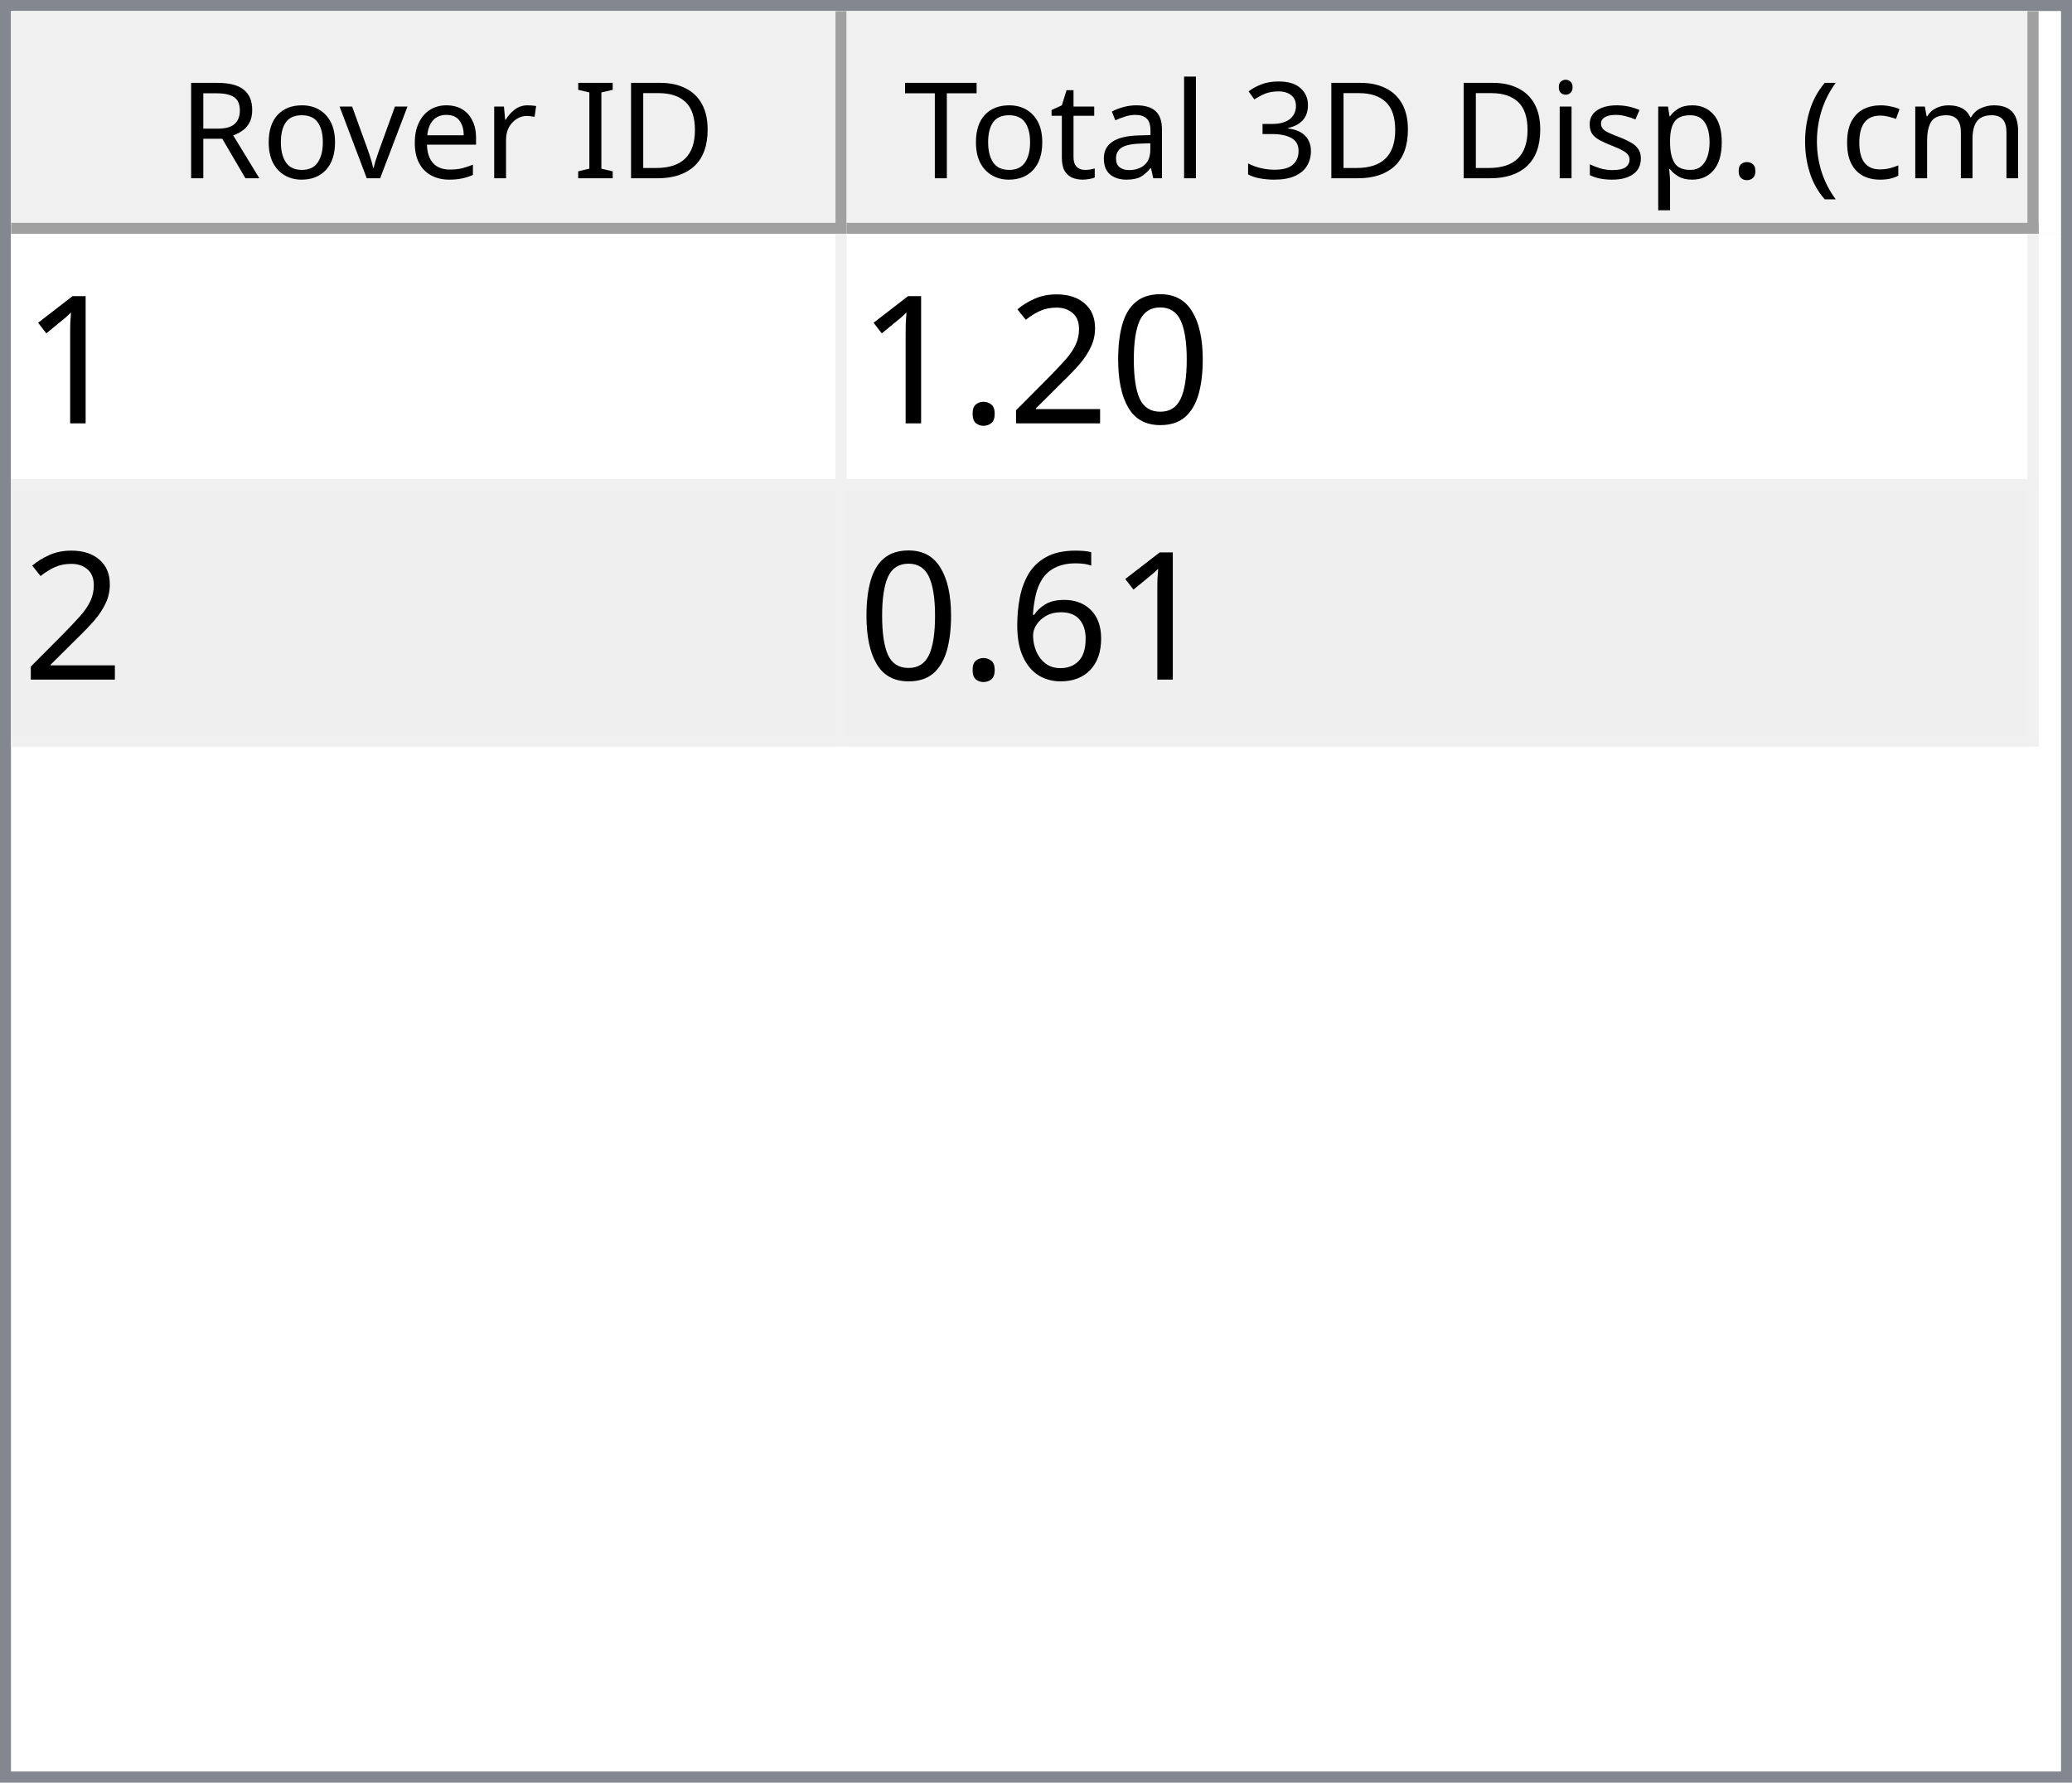
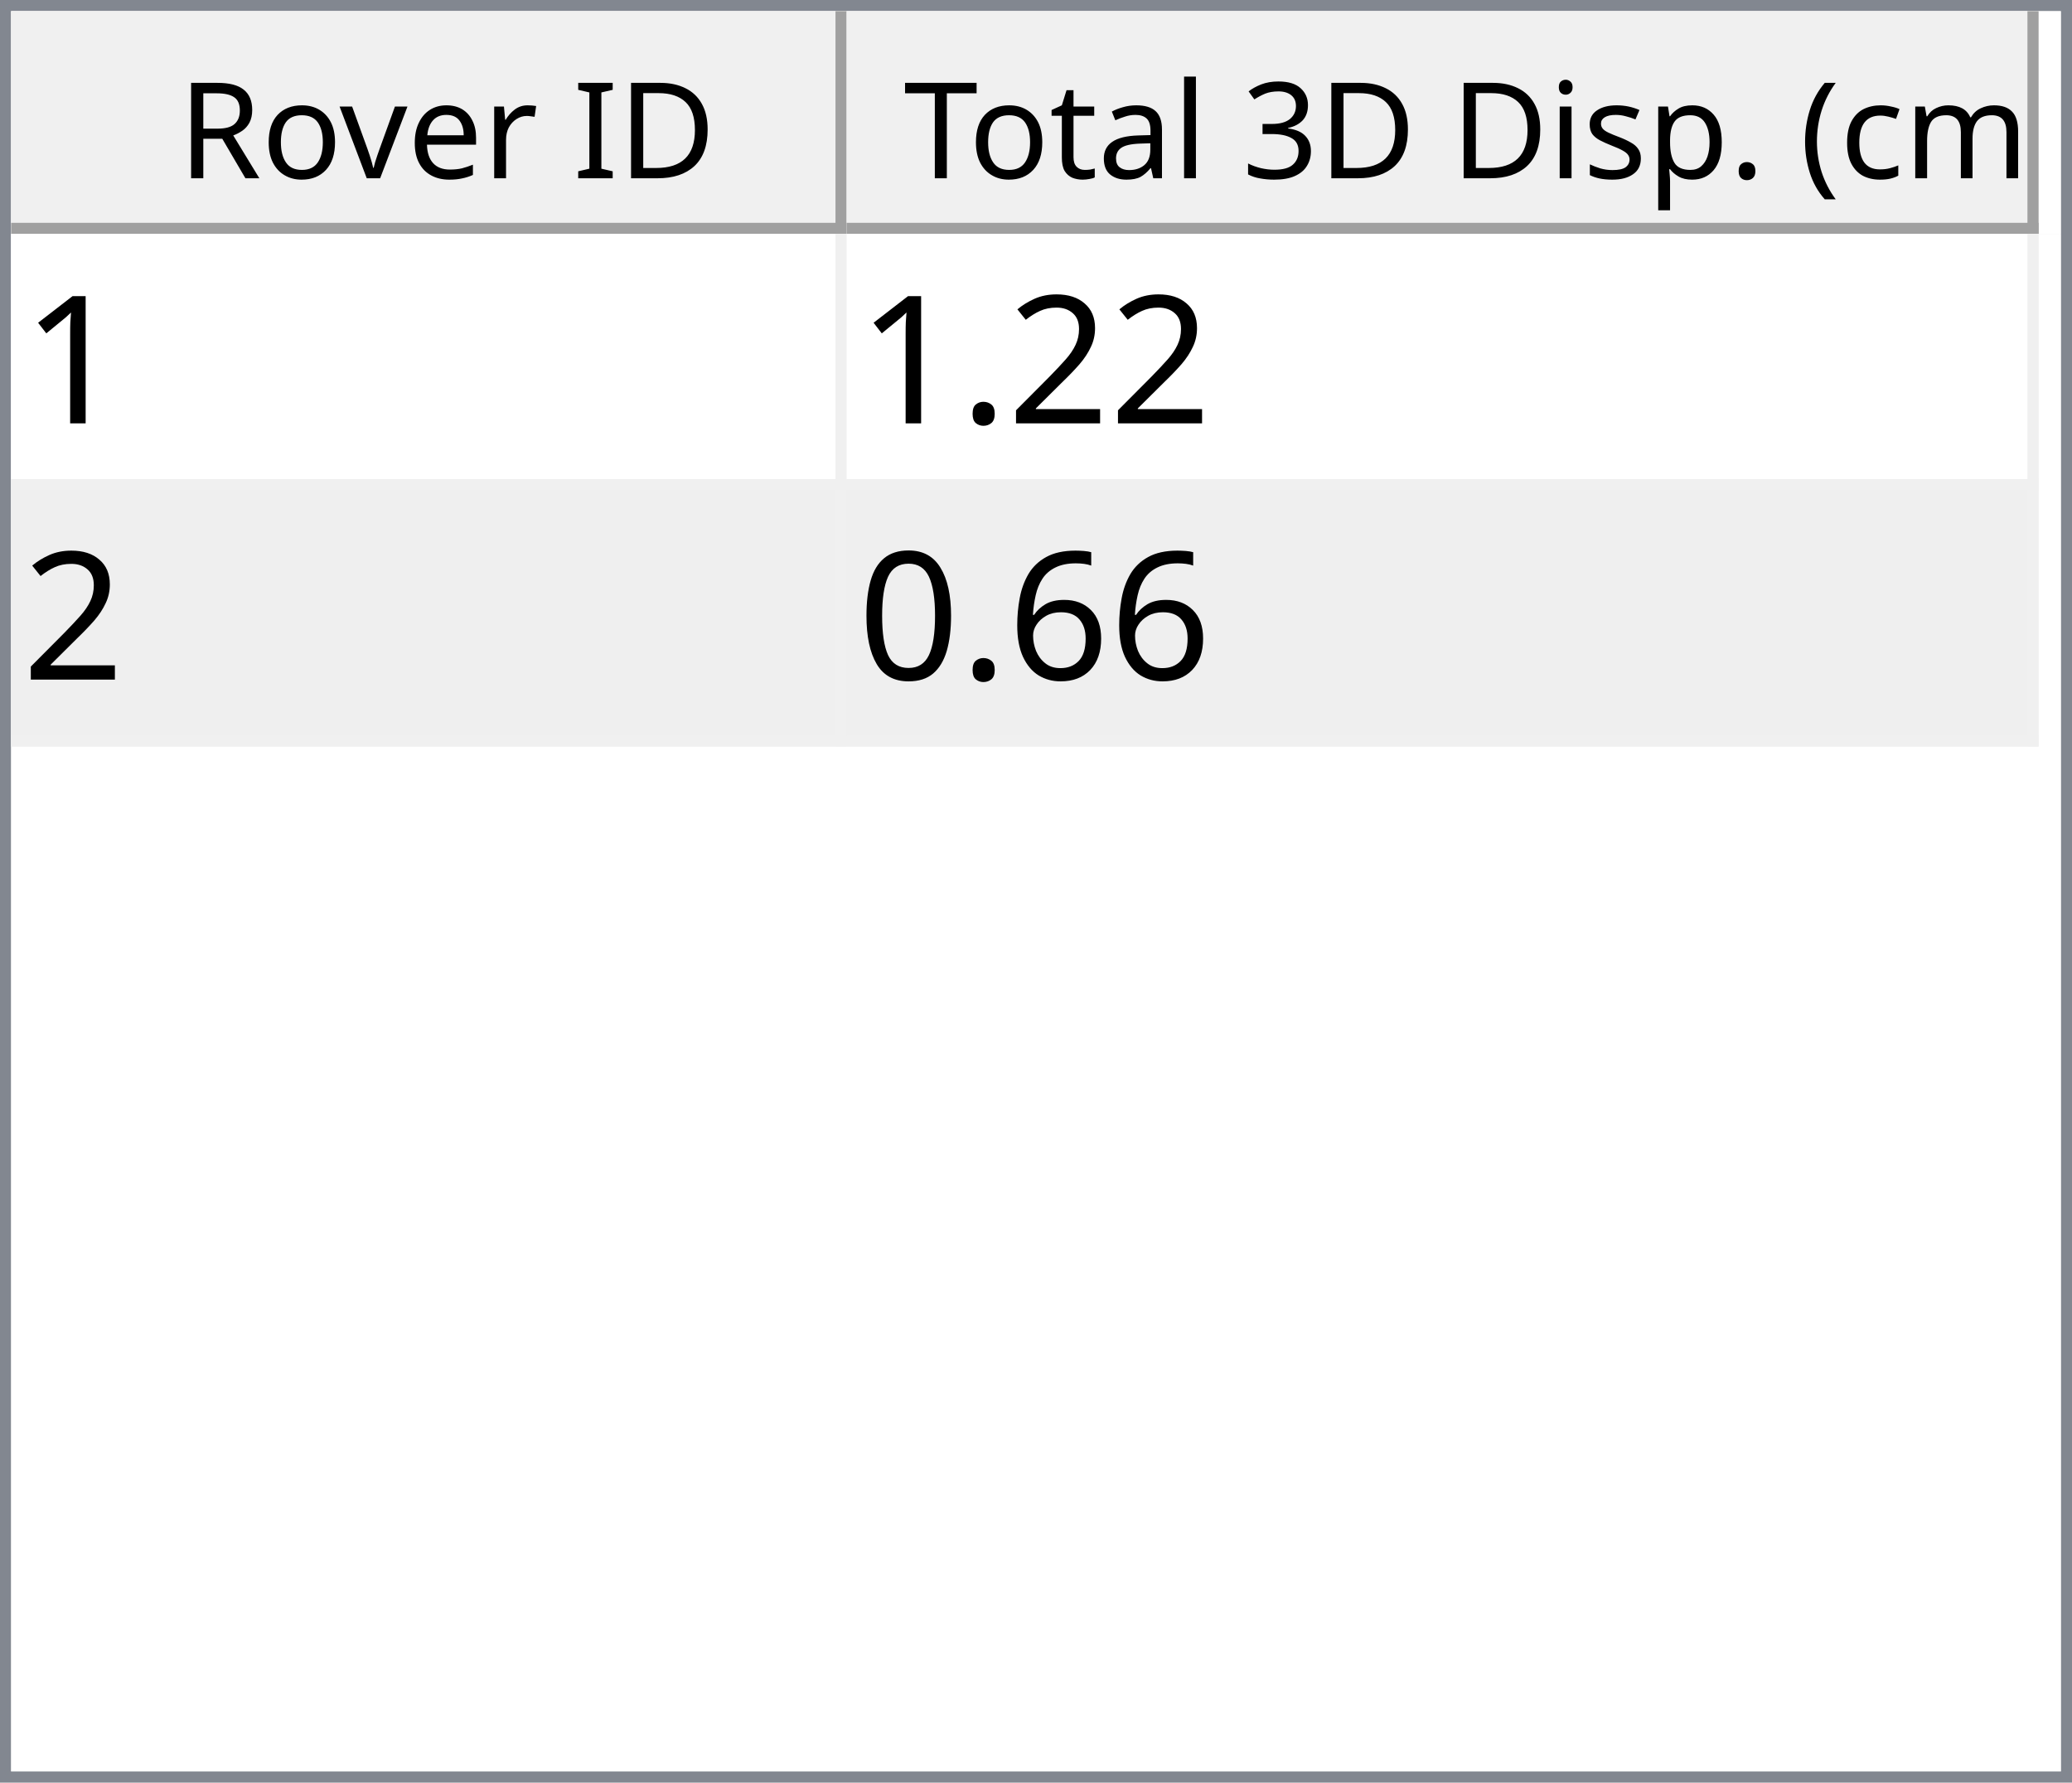
<svg xmlns="http://www.w3.org/2000/svg" style="fill-opacity:1; color-rendering:auto; color-interpolation:auto; text-rendering:auto; stroke:black; stroke-linecap:square; stroke-miterlimit:10; shape-rendering:auto; stroke-opacity:1; fill:black; stroke-dasharray:none; font-weight:normal; stroke-width:1; font-family:'Dialog'; font-style:normal; stroke-linejoin:miter; font-size:12px; stroke-dashoffset:0; image-rendering:auto;" width="186" height="160">
  <defs id="genericDefs" />
  <g>
    <defs id="defs1">
      <clipPath clipPathUnits="userSpaceOnUse" id="clipPath1">
        <path d="M0 0 L186 0 L186 160 L0 160 L0 0 Z" />
      </clipPath>
      <clipPath clipPathUnits="userSpaceOnUse" id="clipPath2">
        <path d="M0 0 L0 160 L186 160 L186 0 Z" />
      </clipPath>
      <clipPath clipPathUnits="userSpaceOnUse" id="clipPath3">
        <path d="M0 0 L0 20 L184 20 L184 0 Z" />
      </clipPath>
      <clipPath clipPathUnits="userSpaceOnUse" id="clipPath4">
        <path d="M0 0 L0 20 L75 20 L75 0 Z" />
      </clipPath>
      <clipPath clipPathUnits="userSpaceOnUse" id="clipPath5">
        <path d="M1 1 L1 19 L74 19 L74 1 Z" />
      </clipPath>
      <clipPath clipPathUnits="userSpaceOnUse" id="clipPath6">
        <path d="M0 0 L0 18 L73 18 L73 0 Z" />
      </clipPath>
      <clipPath clipPathUnits="userSpaceOnUse" id="clipPath7">
        <path d="M-0.5 -0.5 L-0.5 19.5 L74.5 19.5 L74.5 -0.5 Z" />
      </clipPath>
      <clipPath clipPathUnits="userSpaceOnUse" id="clipPath8">
        <path d="M0 0 L0 20 L107 20 L107 0 Z" />
      </clipPath>
      <clipPath clipPathUnits="userSpaceOnUse" id="clipPath9">
        <path d="M1 1 L1 19 L106 19 L106 1 Z" />
      </clipPath>
      <clipPath clipPathUnits="userSpaceOnUse" id="clipPath10">
        <path d="M0 0 L0 18 L105 18 L105 0 Z" />
      </clipPath>
      <clipPath clipPathUnits="userSpaceOnUse" id="clipPath11">
        <path d="M-0.5 -0.5 L-0.5 19.5 L106.5 19.5 L106.5 -0.5 Z" />
      </clipPath>
      <clipPath clipPathUnits="userSpaceOnUse" id="clipPath12">
        <path d="M0 0 L0 138 L184 138 L184 0 Z" />
      </clipPath>
      <clipPath clipPathUnits="userSpaceOnUse" id="clipPath13">
        <path d="M0 0 L0 46 L182 46 L182 0 Z" />
      </clipPath>
      <clipPath clipPathUnits="userSpaceOnUse" id="clipPath14">
        <path d="M-0.5 -0.5 L-0.5 45.5 L181.5 45.5 L181.5 -0.5 Z" />
      </clipPath>
      <clipPath clipPathUnits="userSpaceOnUse" id="clipPath15">
        <path d="M0 0 L0 22 L74 22 L74 0 Z" />
      </clipPath>
      <clipPath clipPathUnits="userSpaceOnUse" id="clipPath16">
        <path d="M0 0 L0 22 L106 22 L106 0 Z" />
      </clipPath>
      <font horiz-adv-x="64.551" id="font1">
        <font-face ascent="107.91" descent="25.098" units-per-em="100" style="font-style:normal; font-family:Segoe UI; font-weight:normal;" />
        <missing-glyph horiz-adv-x="64.551" d="M8.109 0 L8.109 68.266 L56.453 68.266 L56.453 0 L8.109 0 ZM15.328 7.234 L49.219 7.234 L49.219 61.031 L15.328 61.031 L15.328 7.234 Z" />
        <glyph unicode="D" horiz-adv-x="70.117" d="M9.188 0 L9.188 70.016 L28.516 70.016 Q65.531 70.016 65.531 35.891 Q65.531 19.672 55.25 9.836 Q44.969 0 27.734 0 L9.188 0 ZM17.391 62.594 L17.391 7.422 L27.828 7.422 Q41.609 7.422 49.273 14.797 Q56.938 22.172 56.938 35.688 Q56.938 62.594 28.328 62.594 L17.391 62.594 Z" />
        <glyph unicode="I" horiz-adv-x="26.611" d="M17.391 0 L9.188 0 L9.188 70.016 L17.391 70.016 L17.391 0 Z" />
        <glyph unicode=" " horiz-adv-x="27.393" d="" />
        <glyph unicode="r" horiz-adv-x="34.766" d="M34.188 41.891 Q32.078 43.5 28.125 43.5 Q23 43.5 19.555 38.672 Q16.109 33.844 16.109 25.484 L16.109 0 L8.109 0 L8.109 50 L16.109 50 L16.109 39.703 L16.312 39.703 Q18.016 44.969 21.531 47.922 Q25.047 50.875 29.391 50.875 Q32.516 50.875 34.188 50.203 L34.188 41.891 Z" />
        <glyph unicode="e" horiz-adv-x="52.295" d="M48.297 23 L12.984 23 Q13.188 14.656 17.484 10.109 Q21.781 5.562 29.297 5.562 Q37.75 5.562 44.828 11.141 L44.828 3.609 Q38.234 -1.172 27.391 -1.172 Q16.797 -1.172 10.742 5.641 Q4.688 12.453 4.688 24.812 Q4.688 36.469 11.305 43.82 Q17.922 51.172 27.734 51.172 Q37.547 51.172 42.922 44.828 Q48.297 38.484 48.297 27.203 L48.297 23 ZM40.094 29.781 Q40.047 36.719 36.75 40.578 Q33.453 44.438 27.594 44.438 Q21.922 44.438 17.969 40.383 Q14.016 36.328 13.094 29.781 L40.094 29.781 Z" />
        <glyph unicode="v" horiz-adv-x="47.9" d="M47.406 50 L27.484 0 L19.625 0 L0.688 50 L9.469 50 L22.172 13.672 Q23.578 9.672 23.922 6.688 L24.125 6.688 Q24.609 10.453 25.688 13.484 L38.969 50 L47.406 50 Z" />
        <glyph unicode="o" horiz-adv-x="58.594" d="M29 -1.172 Q17.922 -1.172 11.305 5.836 Q4.688 12.844 4.688 24.422 Q4.688 37.016 11.57 44.094 Q18.453 51.172 30.172 51.172 Q41.359 51.172 47.633 44.289 Q53.906 37.406 53.906 25.203 Q53.906 13.234 47.141 6.031 Q40.375 -1.172 29 -1.172 ZM29.594 44.438 Q21.875 44.438 17.383 39.188 Q12.891 33.938 12.891 24.703 Q12.891 15.828 17.43 10.695 Q21.969 5.562 29.594 5.562 Q37.359 5.562 41.531 10.594 Q45.703 15.625 45.703 24.906 Q45.703 34.281 41.531 39.359 Q37.359 44.438 29.594 44.438 Z" />
        <glyph unicode="R" horiz-adv-x="59.814" d="M59.375 0 L49.609 0 L37.891 19.625 Q36.281 22.359 34.766 24.289 Q33.25 26.219 31.664 27.438 Q30.078 28.656 28.25 29.219 Q26.422 29.781 24.125 29.781 L17.391 29.781 L17.391 0 L9.188 0 L9.188 70.016 L30.078 70.016 Q34.672 70.016 38.555 68.867 Q42.438 67.719 45.289 65.375 Q48.141 63.031 49.758 59.547 Q51.375 56.062 51.375 51.375 Q51.375 47.703 50.273 44.656 Q49.172 41.609 47.148 39.211 Q45.125 36.812 42.266 35.133 Q39.406 33.453 35.844 32.516 L35.844 32.328 Q37.594 31.547 38.891 30.547 Q40.188 29.547 41.359 28.18 Q42.531 26.812 43.68 25.078 Q44.828 23.344 46.234 21.047 L59.375 0 ZM17.391 62.594 L17.391 37.203 L28.516 37.203 Q31.594 37.203 34.203 38.133 Q36.812 39.062 38.719 40.797 Q40.625 42.531 41.703 45.047 Q42.781 47.562 42.781 50.688 Q42.781 56.297 39.141 59.445 Q35.5 62.594 28.609 62.594 L17.391 62.594 Z" />
        <glyph unicode=")" horiz-adv-x="30.176" d="M8.297 -15.922 L1.172 -15.922 Q16.406 2.344 16.406 26.812 Q16.406 51.469 1.078 70.016 L8.297 70.016 Q23.531 52.156 23.531 26.703 Q23.531 1.375 8.297 -15.922 Z" />
        <glyph unicode="m" horiz-adv-x="86.133" d="M79.109 0 L71.094 0 L71.094 28.719 Q71.094 37.016 68.531 40.727 Q65.969 44.438 59.906 44.438 Q54.781 44.438 51.195 39.75 Q47.609 35.062 47.609 28.516 L47.609 0 L39.594 0 L39.594 29.688 Q39.594 44.438 28.219 44.438 Q22.953 44.438 19.531 40.016 Q16.109 35.594 16.109 28.516 L16.109 0 L8.109 0 L8.109 50 L16.109 50 L16.109 42.094 L16.312 42.094 Q21.625 51.172 31.844 51.172 Q36.969 51.172 40.773 48.312 Q44.578 45.453 46 40.828 Q51.562 51.172 62.594 51.172 Q79.109 51.172 79.109 30.812 L79.109 0 Z" />
        <glyph unicode="c" horiz-adv-x="46.191" d="M42.188 2.297 Q36.422 -1.172 28.516 -1.172 Q17.828 -1.172 11.258 5.789 Q4.688 12.75 4.688 23.828 Q4.688 36.188 11.766 43.68 Q18.844 51.172 30.672 51.172 Q37.25 51.172 42.281 48.734 L42.281 40.531 Q36.719 44.438 30.375 44.438 Q22.703 44.438 17.797 38.945 Q12.891 33.453 12.891 24.516 Q12.891 15.719 17.508 10.641 Q22.125 5.562 29.891 5.562 Q36.422 5.562 42.188 9.906 L42.188 2.297 Z" />
        <glyph unicode="(" horiz-adv-x="30.176" d="M29.109 -15.922 L21.969 -15.922 Q6.844 1.375 6.844 26.703 Q6.844 52.156 21.969 70.016 L29.203 70.016 Q13.875 51.469 13.875 26.812 Q13.875 2.344 29.109 -15.922 Z" />
        <glyph unicode="." horiz-adv-x="21.68" d="M10.891 -1.078 Q8.641 -1.078 7.055 0.539 Q5.469 2.156 5.469 4.391 Q5.469 6.641 7.055 8.273 Q8.641 9.906 10.891 9.906 Q13.188 9.906 14.797 8.273 Q16.406 6.641 16.406 4.391 Q16.406 2.156 14.797 0.539 Q13.188 -1.078 10.891 -1.078 Z" />
        <glyph unicode="p" horiz-adv-x="58.789" d="M16.312 7.234 L16.109 7.234 L16.109 -23 L8.109 -23 L8.109 50 L16.109 50 L16.109 41.219 L16.312 41.219 Q22.219 51.172 33.594 51.172 Q43.266 51.172 48.688 44.461 Q54.109 37.75 54.109 26.469 Q54.109 13.922 48 6.375 Q41.891 -1.172 31.297 -1.172 Q21.578 -1.172 16.312 7.234 ZM16.109 27.391 L16.109 20.406 Q16.109 14.203 20.141 9.883 Q24.172 5.562 30.375 5.562 Q37.641 5.562 41.773 11.133 Q45.906 16.703 45.906 26.609 Q45.906 34.969 42.047 39.703 Q38.188 44.438 31.594 44.438 Q24.609 44.438 20.359 39.578 Q16.109 34.719 16.109 27.391 Z" />
        <glyph unicode="s" horiz-adv-x="42.432" d="M5.078 1.812 L5.078 10.406 Q11.625 5.562 19.484 5.562 Q30.031 5.562 30.031 12.594 Q30.031 14.594 29.125 15.992 Q28.219 17.391 26.68 18.461 Q25.141 19.531 23.07 20.383 Q21 21.234 18.609 22.172 Q15.281 23.484 12.766 24.828 Q10.25 26.172 8.57 27.859 Q6.891 29.547 6.031 31.695 Q5.172 33.844 5.172 36.719 Q5.172 40.234 6.789 42.945 Q8.406 45.656 11.086 47.484 Q13.766 49.312 17.211 50.242 Q20.656 51.172 24.312 51.172 Q30.812 51.172 35.938 48.922 L35.938 40.828 Q30.422 44.438 23.25 44.438 Q21 44.438 19.195 43.922 Q17.391 43.406 16.094 42.477 Q14.797 41.547 14.086 40.258 Q13.375 38.969 13.375 37.406 Q13.375 35.453 14.086 34.133 Q14.797 32.812 16.164 31.789 Q17.531 30.766 19.484 29.938 Q21.438 29.109 23.922 28.125 Q27.25 26.859 29.883 25.516 Q32.516 24.172 34.375 22.484 Q36.234 20.797 37.234 18.602 Q38.234 16.406 38.234 13.375 Q38.234 9.672 36.602 6.938 Q34.969 4.203 32.234 2.398 Q29.5 0.594 25.93 -0.289 Q22.359 -1.172 18.453 -1.172 Q10.75 -1.172 5.078 1.812 Z" />
        <glyph unicode="i" horiz-adv-x="24.219" d="M12.203 62.703 Q10.062 62.703 8.547 64.164 Q7.031 65.625 7.031 67.875 Q7.031 70.125 8.547 71.609 Q10.062 73.094 12.203 73.094 Q14.406 73.094 15.945 71.609 Q17.484 70.125 17.484 67.875 Q17.484 65.719 15.945 64.211 Q14.406 62.703 12.203 62.703 ZM16.109 0 L8.109 0 L8.109 50 L16.109 50 L16.109 0 Z" />
        <glyph unicode="3" horiz-adv-x="53.906" d="M46.531 19.828 Q46.531 15.094 44.75 11.211 Q42.969 7.328 39.719 4.57 Q36.469 1.812 31.93 0.297 Q27.391 -1.219 21.922 -1.219 Q11.922 -1.219 6 2.594 L6 11.188 Q13.094 5.609 22.219 5.609 Q25.875 5.609 28.828 6.539 Q31.781 7.469 33.906 9.227 Q36.031 10.984 37.18 13.477 Q38.328 15.969 38.328 19.094 Q38.328 32.812 18.797 32.812 L12.984 32.812 L12.984 39.594 L18.5 39.594 Q35.797 39.594 35.797 52.484 Q35.797 64.406 22.609 64.406 Q15.188 64.406 8.688 59.422 L8.688 67.188 Q15.375 71.188 24.609 71.188 Q29 71.188 32.57 69.969 Q36.141 68.75 38.68 66.555 Q41.219 64.359 42.609 61.281 Q44 58.203 44 54.5 Q44 40.672 30.031 36.719 L30.031 36.531 Q33.594 36.141 36.625 34.797 Q39.656 33.453 41.852 31.305 Q44.047 29.156 45.289 26.25 Q46.531 23.344 46.531 19.828 Z" />
        <glyph unicode="l" horiz-adv-x="24.219" d="M16.109 0 L8.109 0 L8.109 74.031 L16.109 74.031 L16.109 0 Z" />
        <glyph unicode="a" horiz-adv-x="50.879" d="M43.891 0 L35.891 0 L35.891 7.812 L35.688 7.812 Q30.469 -1.172 20.312 -1.172 Q12.844 -1.172 8.617 2.781 Q4.391 6.734 4.391 13.281 Q4.391 27.297 20.906 29.594 L35.891 31.688 Q35.891 44.438 25.594 44.438 Q16.547 44.438 9.281 38.281 L9.281 46.484 Q16.656 51.172 26.266 51.172 Q43.891 51.172 43.891 32.516 L43.891 0 ZM35.891 25.297 L23.828 23.641 Q18.266 22.859 15.43 20.875 Q12.594 18.891 12.594 13.875 Q12.594 10.203 15.211 7.883 Q17.828 5.562 22.172 5.562 Q28.125 5.562 32.008 9.742 Q35.891 13.922 35.891 20.312 L35.891 25.297 Z" />
        <glyph unicode="t" horiz-adv-x="33.887" d="M31.297 0.484 Q28.469 -1.078 23.828 -1.078 Q10.688 -1.078 10.688 13.578 L10.688 43.172 L2.094 43.172 L2.094 50 L10.688 50 L10.688 62.203 L18.703 64.797 L18.703 50 L31.297 50 L31.297 43.172 L18.703 43.172 L18.703 14.984 Q18.703 9.969 20.414 7.82 Q22.125 5.672 26.078 5.672 Q29.109 5.672 31.297 7.328 L31.297 0.484 Z" />
        <glyph unicode="T" horiz-adv-x="52.393" d="M50.594 62.594 L30.375 62.594 L30.375 0 L22.172 0 L22.172 62.594 L2 62.594 L2 70.016 L50.594 70.016 L50.594 62.594 Z" />
      </font>
      <font horiz-adv-x="75.0" id="font2">
        <font-face ascent="100.537" descent="21.973" units-per-em="100" style="font-style:normal; font-family:sans-serif; font-weight:normal;" />
        <missing-glyph horiz-adv-x="75.0" d="M12.5 0 L12.5 62.5 L62.5 62.5 L62.5 0 L12.5 0 ZM14.062 1.562 L60.938 1.562 L60.938 60.938 L14.062 60.938 L14.062 1.562 Z" />
        <glyph unicode="1" horiz-adv-x="55.615" d="M37.25 0 L28.469 0 L28.469 56 Q25.297 52.984 20.141 49.953 Q14.984 46.922 10.891 45.406 L10.891 53.906 Q18.266 57.375 23.781 62.305 Q29.297 67.234 31.594 71.875 L37.25 71.875 L37.25 0 Z" />
-         <glyph unicode="0" horiz-adv-x="55.615" d="M4.156 35.297 Q4.156 48 6.766 55.742 Q9.375 63.484 14.523 67.68 Q19.672 71.875 27.484 71.875 Q33.25 71.875 37.594 69.555 Q41.938 67.234 44.773 62.867 Q47.609 58.5 49.219 52.227 Q50.828 45.953 50.828 35.297 Q50.828 22.703 48.242 14.969 Q45.656 7.234 40.508 3.008 Q35.359 -1.219 27.484 -1.219 Q17.141 -1.219 11.234 6.203 Q4.156 15.141 4.156 35.297 ZM13.188 35.297 Q13.188 17.672 17.312 11.836 Q21.438 6 27.484 6 Q33.547 6 37.672 11.859 Q41.797 17.719 41.797 35.297 Q41.797 52.984 37.672 58.789 Q33.547 64.594 27.391 64.594 Q21.344 64.594 17.719 59.469 Q13.188 52.938 13.188 35.297 Z" />
        <glyph unicode="2" horiz-adv-x="55.615" d="M50.344 8.453 L50.344 0 L3.031 0 Q2.938 3.172 4.047 6.109 Q5.859 10.938 9.836 15.625 Q13.812 20.312 21.344 26.469 Q33.016 36.031 37.117 41.625 Q41.219 47.219 41.219 52.203 Q41.219 57.422 37.477 61.008 Q33.734 64.594 27.734 64.594 Q21.391 64.594 17.578 60.789 Q13.766 56.984 13.719 50.25 L4.688 51.172 Q5.609 61.281 11.664 66.578 Q17.719 71.875 27.938 71.875 Q38.234 71.875 44.242 66.164 Q50.25 60.453 50.25 52 Q50.25 47.703 48.492 43.555 Q46.734 39.406 42.656 34.812 Q38.578 30.219 29.109 22.219 Q21.188 15.578 18.945 13.211 Q16.703 10.844 15.234 8.453 L50.344 8.453 Z" />
        <glyph unicode="." horiz-adv-x="27.783" d="M9.078 0 L9.078 10.016 L19.094 10.016 L19.094 0 L9.078 0 Z" />
        <glyph unicode="6" horiz-adv-x="55.615" d="M49.75 54.047 L41.016 53.375 Q39.844 58.547 37.703 60.891 Q34.125 64.656 28.906 64.656 Q24.703 64.656 21.531 62.312 Q17.391 59.281 14.992 53.469 Q12.594 47.656 12.5 36.922 Q15.672 41.75 20.266 44.094 Q24.859 46.438 29.891 46.438 Q38.672 46.438 44.852 39.969 Q51.031 33.5 51.031 23.25 Q51.031 16.5 48.125 10.719 Q45.219 4.938 40.141 1.859 Q35.062 -1.219 28.609 -1.219 Q17.625 -1.219 10.695 6.859 Q3.766 14.938 3.766 33.5 Q3.766 54.25 11.422 63.672 Q18.109 71.875 29.438 71.875 Q37.891 71.875 43.289 67.141 Q48.688 62.406 49.75 54.047 ZM13.875 23.188 Q13.875 18.656 15.797 14.508 Q17.719 10.359 21.188 8.18 Q24.656 6 28.469 6 Q34.031 6 38.039 10.492 Q42.047 14.984 42.047 22.703 Q42.047 30.125 38.086 34.398 Q34.125 38.672 28.125 38.672 Q22.172 38.672 18.023 34.398 Q13.875 30.125 13.875 23.188 Z" />
+         <glyph unicode="0" horiz-adv-x="55.615" d="M4.156 35.297 Q4.156 48 6.766 55.742 Q9.375 63.484 14.523 67.68 Q19.672 71.875 27.484 71.875 Q33.25 71.875 37.594 69.555 Q41.938 67.234 44.773 62.867 Q47.609 58.5 49.219 52.227 Q50.828 45.953 50.828 35.297 Q50.828 22.703 48.242 14.969 Q45.656 7.234 40.508 3.008 Q35.359 -1.219 27.484 -1.219 Q17.141 -1.219 11.234 6.203 Q4.156 15.141 4.156 35.297 ZM13.188 35.297 Q13.188 17.672 17.312 11.836 Q21.438 6 27.484 6 Q33.547 6 37.672 11.859 Q41.797 17.719 41.797 35.297 Q41.797 52.984 37.672 58.789 Q33.547 64.594 27.391 64.594 Q21.344 64.594 17.719 59.469 Q13.188 52.938 13.188 35.297 Z" />
      </font>
    </defs>
    <g style="fill:white; stroke:white;">
      <rect x="0" y="0" width="186" style="clip-path:url(#clipPath1); stroke:none;" height="160" />
    </g>
    <g style="fill:white; text-rendering:optimizeSpeed; color-rendering:optimizeSpeed; image-rendering:optimizeSpeed; shape-rendering:crispEdges; stroke:white; color-interpolation:sRGB;">
      <rect x="0" width="186" height="160" y="0" style="stroke:none;" />
      <path style="stroke:none;" d="M0 160 L186 160 L186 0 L0 0 Z" />
    </g>
    <g style="fill:rgb(240,240,240); font-family:'Segoe UI'; stroke:rgb(240,240,240);">
      <rect x="0" y="0" width="186" style="clip-path:url(#clipPath2); stroke:none;" height="160" />
    </g>
    <g style="fill:rgb(130,135,144); font-family:'Segoe UI'; stroke:rgb(130,135,144);">
      <path d="M0 0 L186 0 L186 160 L0 160 L0 0 ZM1 1 L185 1 L185 159 L1 159 L1 1 Z" style="fill-rule:evenodd; clip-path:url(#clipPath2); stroke:none;" />
    </g>
    <g style="fill:white; font-family:'Segoe UI'; stroke:white;" transform="translate(1,1)">
      <rect x="0" y="0" width="184" style="clip-path:url(#clipPath3); stroke:none;" height="20" />
    </g>
    <g style="fill:rgb(240,240,240); font-family:'Segoe UI'; stroke:rgb(240,240,240);" transform="translate(1,1)">
      <rect x="0" y="0" width="75" style="clip-path:url(#clipPath4); stroke:none;" height="20" />
    </g>
    <g style="font-family:'Segoe UI';" transform="translate(2,2)">
      <text x="14" xml:space="preserve" y="14" style="clip-path:url(#clipPath6); stroke:none;">Rover ID</text>
    </g>
    <g style="fill:rgb(160,160,160); font-family:'Segoe UI'; stroke:rgb(160,160,160); stroke-linejoin:bevel;" transform="translate(1.5,1.5)">
      <line x1="74" x2="74" y1="0" style="fill:none; clip-path:url(#clipPath7);" y2="19" />
    </g>
    <g style="fill:rgb(160,160,160); font-family:'Segoe UI'; stroke:rgb(160,160,160); stroke-linejoin:bevel;" transform="matrix(1,0,0,1,1,1) translate(0.5,0.5)">
      <line x1="0" x2="74" y1="19" style="fill:none; clip-path:url(#clipPath7);" y2="19" />
    </g>
    <g style="fill:rgb(240,240,240); font-family:'Segoe UI'; stroke:rgb(240,240,240);" transform="translate(76,1)">
      <rect x="0" y="0" width="107" style="clip-path:url(#clipPath8); stroke:none;" height="20" />
    </g>
    <g style="font-family:'Segoe UI';" transform="translate(77,2)">
      <text x="1" xml:space="preserve" y="14" style="clip-path:url(#clipPath10); stroke:none;"> Total 3D Disp. (cm)</text>
    </g>
    <g style="fill:rgb(160,160,160); font-family:'Segoe UI'; stroke:rgb(160,160,160); stroke-linejoin:bevel;" transform="translate(76.5,1.5)">
      <line x1="106" x2="106" y1="0" style="fill:none; clip-path:url(#clipPath11);" y2="19" />
    </g>
    <g style="fill:rgb(160,160,160); font-family:'Segoe UI'; stroke:rgb(160,160,160); stroke-linejoin:bevel;" transform="matrix(1,0,0,1,76,1) translate(0.5,0.5)">
      <line x1="0" x2="106" y1="19" style="fill:none; clip-path:url(#clipPath11);" y2="19" />
    </g>
    <g style="fill:white; font-family:'Segoe UI'; stroke:white;" transform="translate(1,21)">
      <rect x="0" y="0" width="184" style="clip-path:url(#clipPath12); stroke:none;" height="138" />
    </g>
    <g style="fill:rgb(240,240,240); font-size:16px; font-family:sans-serif; stroke:rgb(240,240,240);" transform="translate(1,21)">
      <rect x="0" y="0" width="182" style="clip-path:url(#clipPath13); stroke:none;" height="46" />
      <line transform="translate(0.5,0.5)" x1="0" x2="181" y1="22" style="clip-path:url(#clipPath14); fill:none; stroke-linejoin:bevel;" y2="22" />
    </g>
    <g transform="matrix(1,0,0,1,1,21) translate(0.5,0.5)" style="fill:rgb(240,240,240); font-size:16px; font-family:sans-serif; stroke:rgb(240,240,240); stroke-linejoin:bevel;">
      <line x1="0" x2="181" y1="45" style="fill:none; clip-path:url(#clipPath14);" y2="45" />
    </g>
    <g transform="matrix(1,0,0,1,1,21) translate(0.5,0.5)" style="fill:rgb(240,240,240); font-size:16px; font-family:sans-serif; stroke:rgb(240,240,240); stroke-linejoin:bevel;">
      <line x1="74" x2="74" y1="0" style="fill:none; clip-path:url(#clipPath14);" y2="45" />
    </g>
    <g transform="matrix(1,0,0,1,1,21) translate(0.5,0.5)" style="fill:rgb(240,240,240); font-size:16px; font-family:sans-serif; stroke:rgb(240,240,240); stroke-linejoin:bevel;">
      <line x1="181" x2="181" y1="0" style="fill:none; clip-path:url(#clipPath14);" y2="45" />
    </g>
    <g style="fill:white; font-size:16px; font-family:sans-serif; stroke:white;" transform="matrix(1,0,0,1,1,21)">
      <rect x="0" y="0" width="74" style="clip-path:url(#clipPath15); stroke:none;" height="22" />
      <text x="1" y="17" style="fill:black; clip-path:url(#clipPath15); stroke:none;" xml:space="preserve">1</text>
    </g>
    <g style="fill:white; font-size:16px; font-family:sans-serif; stroke:white;" transform="matrix(1,0,0,1,1,21) translate(75,0)">
      <rect x="0" y="0" width="106" style="clip-path:url(#clipPath16); stroke:none;" height="22" />
-       <text x="1" y="17" style="fill:black; clip-path:url(#clipPath16); stroke:none;" xml:space="preserve">1.20</text>
+       <text x="1" y="17" style="fill:black; clip-path:url(#clipPath16); stroke:none;" xml:space="preserve">1.22</text>
    </g>
    <g style="fill:rgb(239,239,239); font-size:16px; font-family:sans-serif; stroke:rgb(239,239,239);" transform="matrix(1,0,0,1,1,21) translate(0,23)">
      <rect x="0" y="0" width="74" style="clip-path:url(#clipPath15); stroke:none;" height="22" />
      <text x="1" y="17" style="fill:black; clip-path:url(#clipPath15); stroke:none;" xml:space="preserve">2</text>
    </g>
    <g style="fill:rgb(239,239,239); font-size:16px; font-family:sans-serif; stroke:rgb(239,239,239);" transform="matrix(1,0,0,1,1,21) translate(75,23)">
      <rect x="0" y="0" width="106" style="clip-path:url(#clipPath16); stroke:none;" height="22" />
-       <text x="1" y="17" style="fill:black; clip-path:url(#clipPath16); stroke:none;" xml:space="preserve">0.61</text>
+       <text x="1" y="17" style="fill:black; clip-path:url(#clipPath16); stroke:none;" xml:space="preserve">0.66</text>
    </g>
  </g>
</svg>
